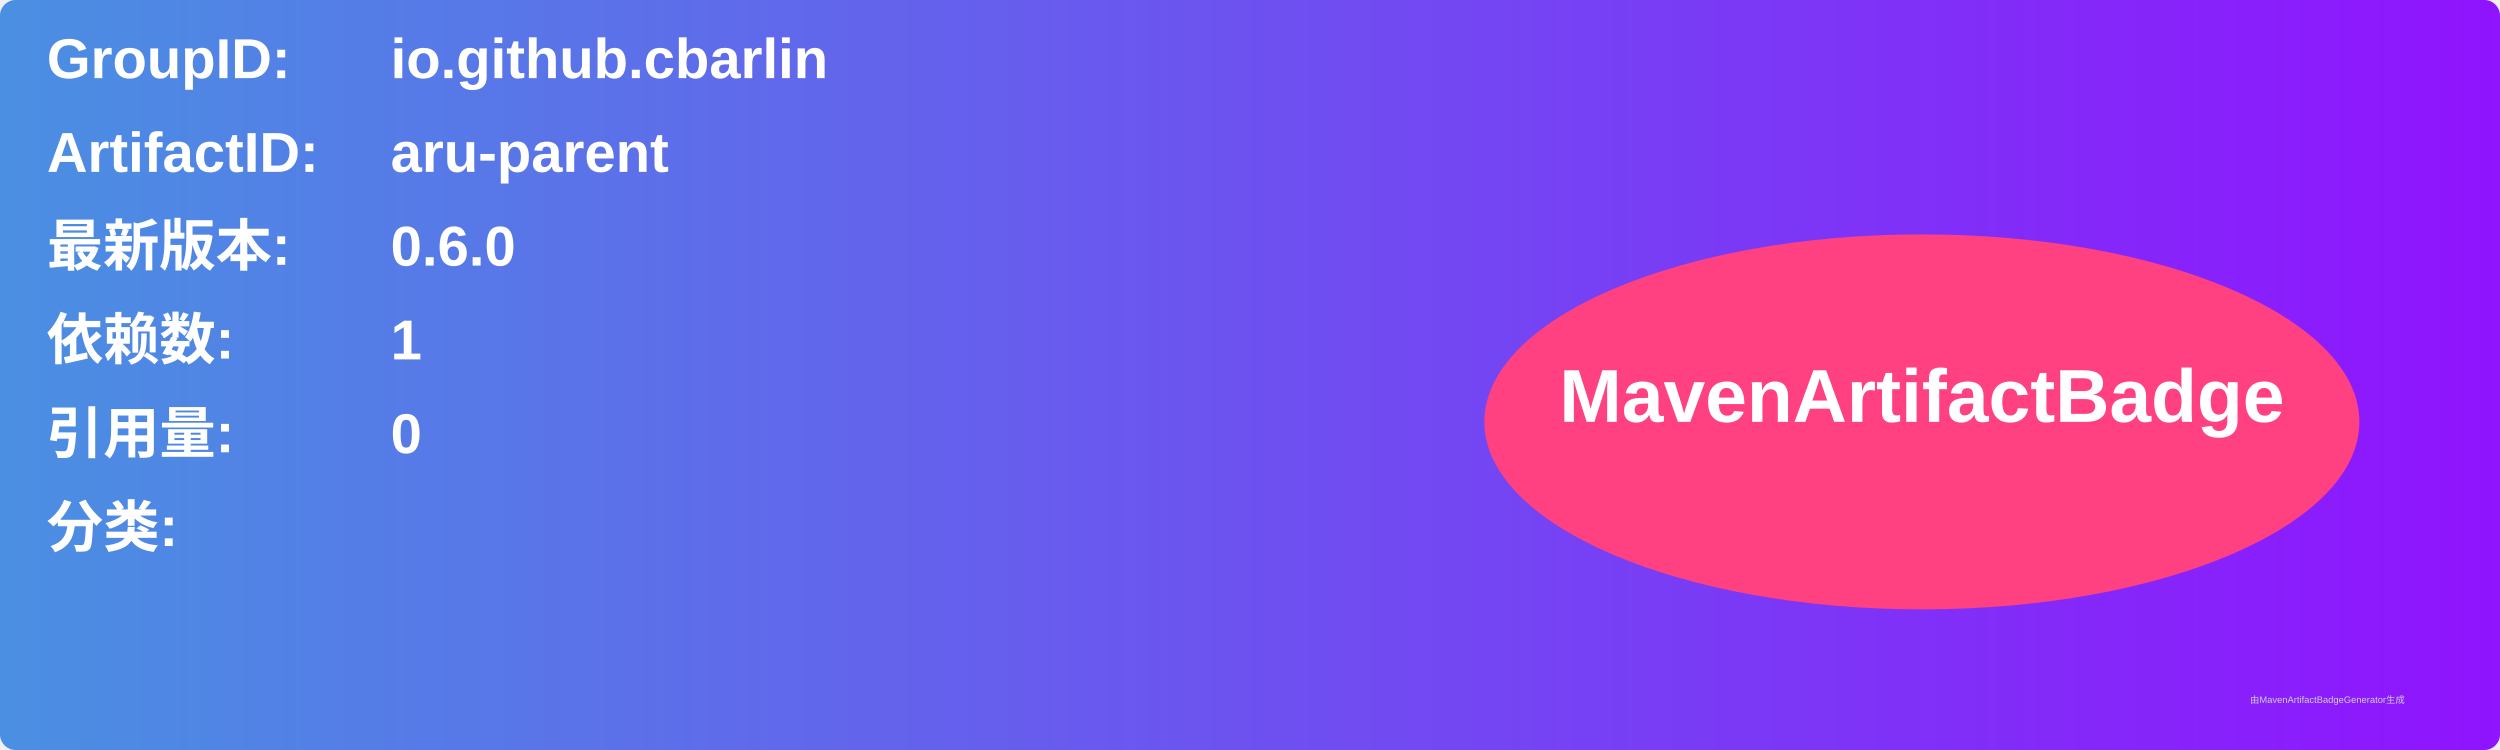
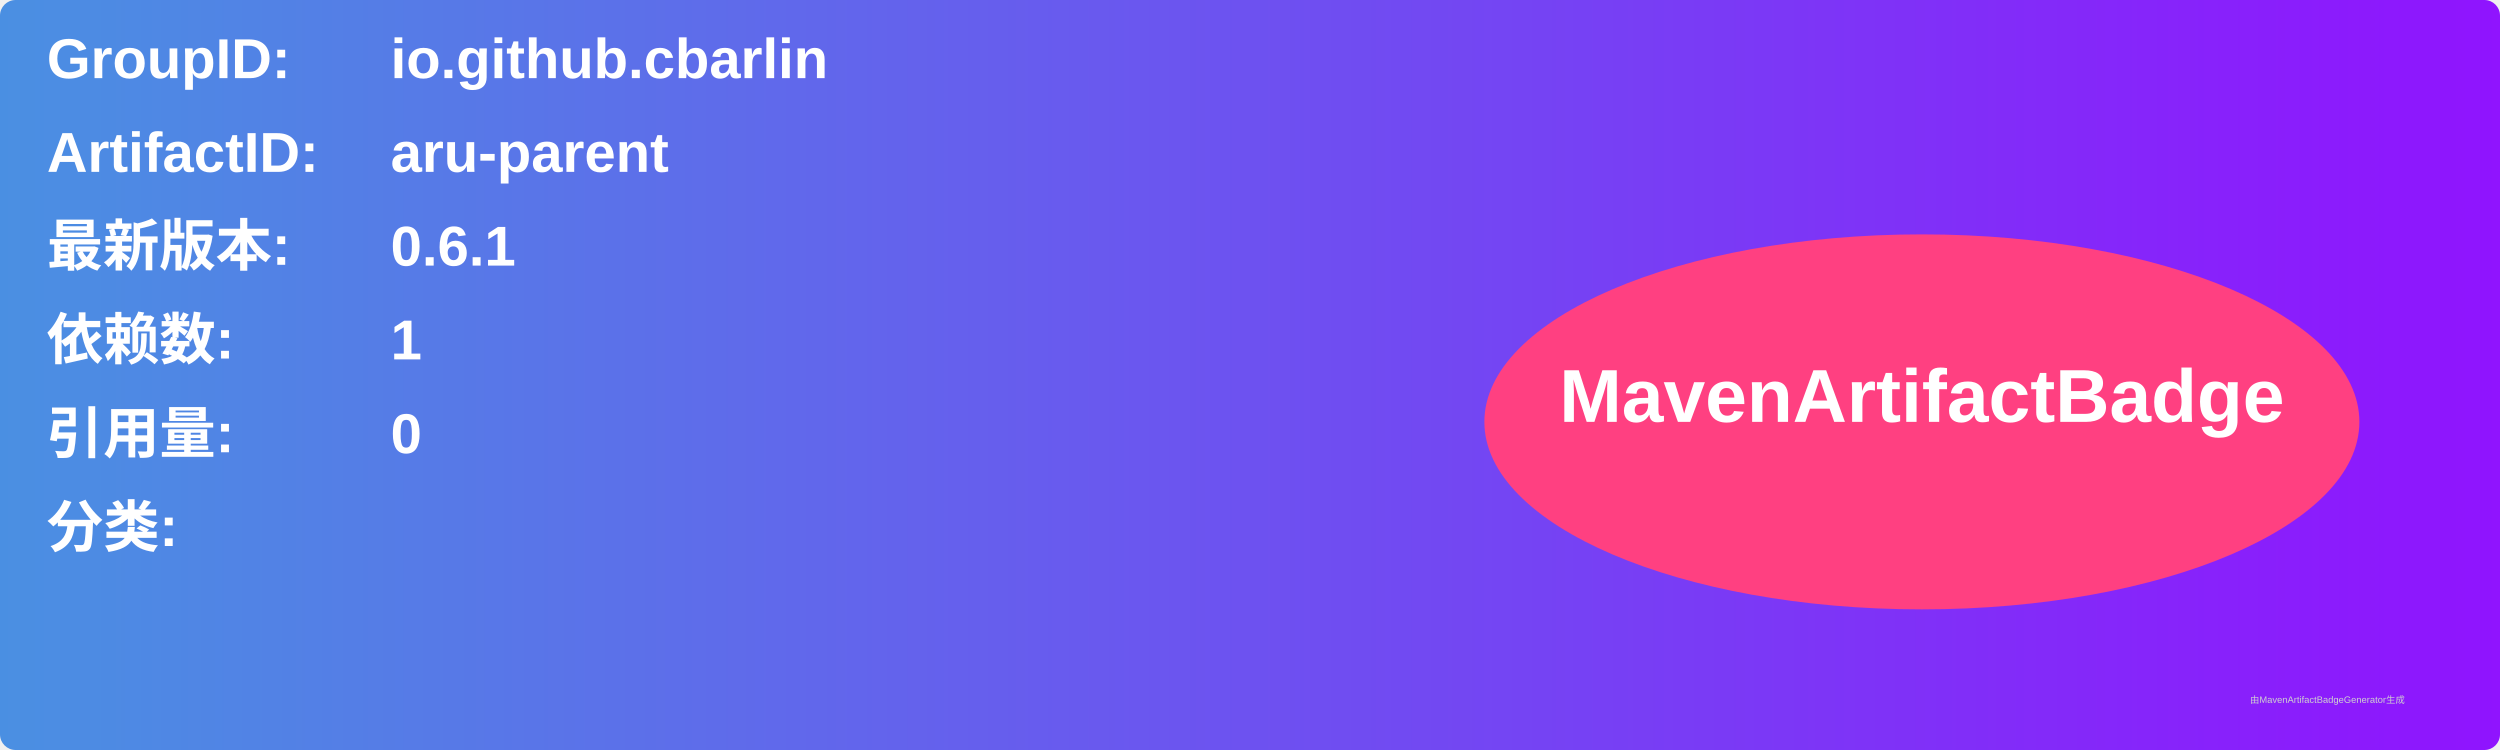
<svg xmlns="http://www.w3.org/2000/svg" width="800" height="240" viewBox="0 0 800 240">
  <linearGradient id="grad" x1="0%" y1="0%" x2="100%" y2="0%">
    <stop offset="0%" stop-color="#4a90e2" />
    <stop offset="100%" stop-color="#9013fe" />
  </linearGradient>
  <rect width="100%" height="100%" rx="5" ry="5" fill="url(#grad)" />
  <g transform="translate(15, 15)">
    <text x="0" y="10" font-family="Arial" font-size="18" fill="white" font-weight="bold" width="260">GroupID:</text>
    <text x="110" y="10" font-family="Arial" font-size="18" fill="white" font-weight="bold" width="460">io.github.cbarlin</text>
    <text x="0" y="40" font-family="Arial" font-size="18" fill="white" font-weight="bold" width="260">ArtifactID:</text>
    <text x="110" y="40" font-family="Arial" font-size="18" fill="white" font-weight="bold" width="460">aru-parent</text>
    <text x="0" y="70" font-family="Arial" font-size="18" fill="white" font-weight="bold">最新版本:</text>
    <text x="110" y="70" font-family="Arial" font-size="18" fill="white" font-weight="bold">
-       <tspan font-weight="bold">0.6.0</tspan>
+       <tspan font-weight="bold">0.6.1</tspan>
    </text>
    <text x="0" y="100" font-family="Arial" font-size="18" fill="white" font-weight="bold">依赖数: </text>
    <text x="110" y="100" font-family="Arial" font-size="18" fill="white">
      <tspan font-weight="bold">1</tspan>
    </text>
    <text x="0" y="130" font-family="Arial" font-size="18" fill="white" font-weight="bold">引用量: </text>
    <text x="110" y="130" font-family="Arial" font-size="18" fill="white">
      <tspan font-weight="bold">0</tspan>
    </text>
    <text x="0" y="160" font-family="Arial" font-size="18" fill="white" font-weight="bold">分类:</text>
    <text x="10" y="190" font-family="Arial" font-size="10" fill="white">
      <tspan font-weight="bold" />
    </text>
    <ellipse cx="600" cy="120" rx="140" ry="60" fill="#ff4081" />
    <text x="600" y="120" text-anchor="middle" font-family="Arial" font-size="24" fill="white" font-weight="bold">MavenArtifactBadge</text>
  </g>
  <text x="720" y="225" font-family="Arial" font-size="3" fill="#d0d0d0">由MavenArtifactBadgeGenerator生成</text>
</svg>
